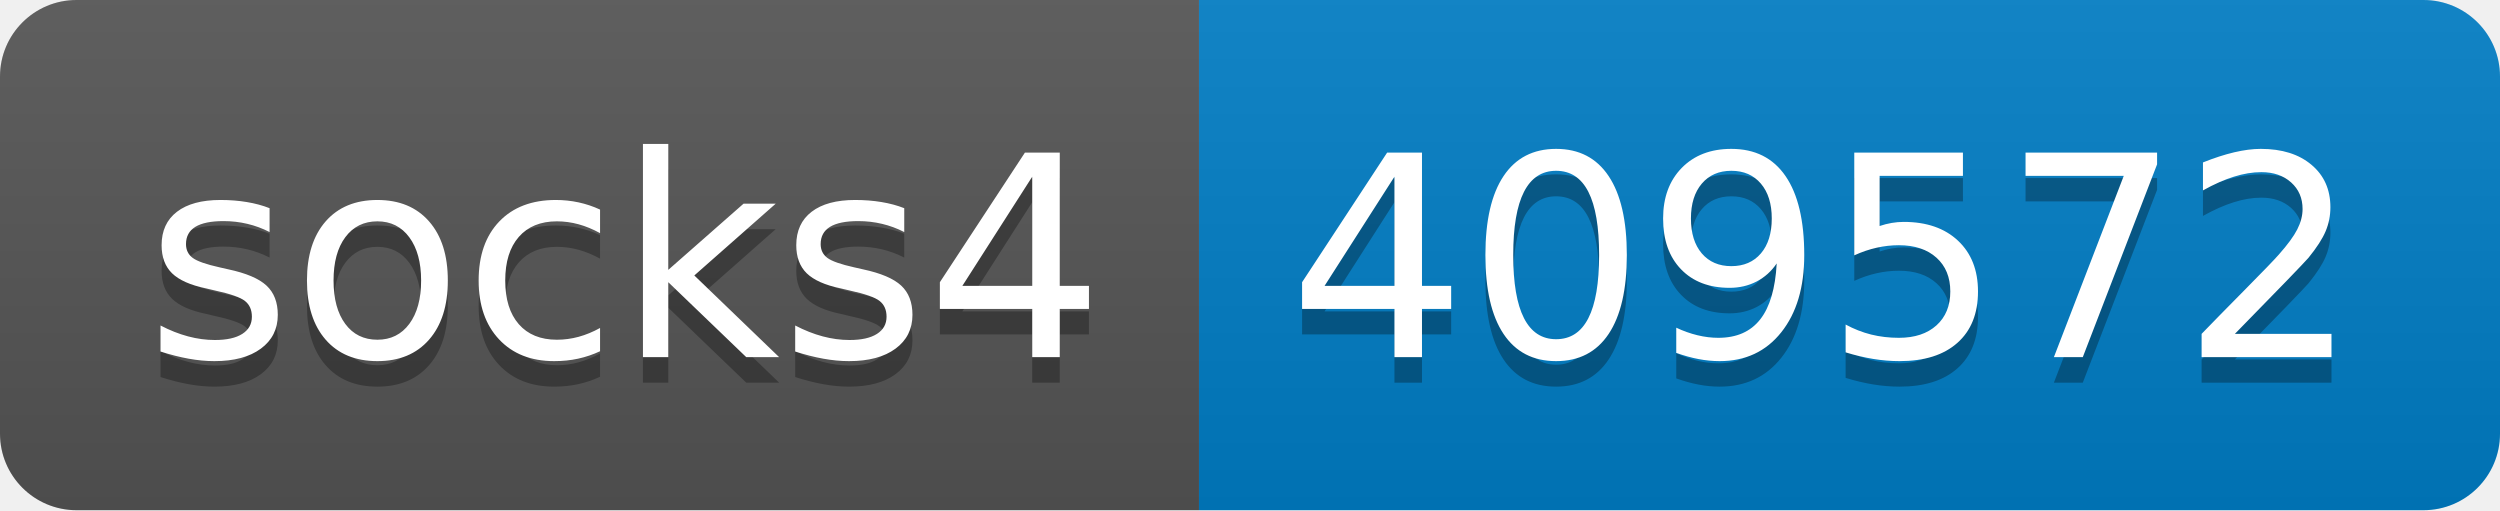
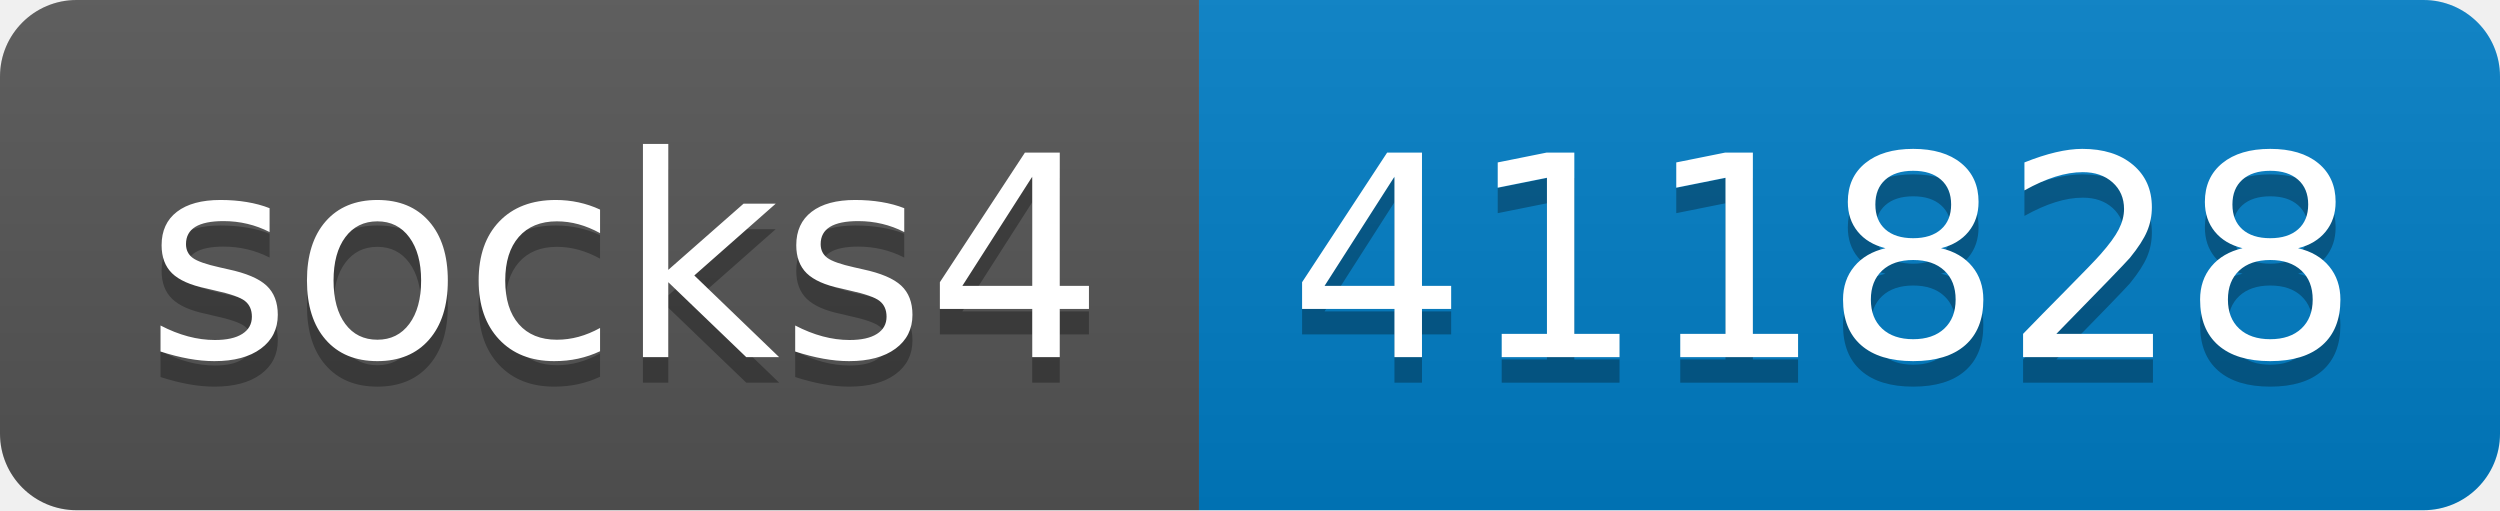
- <svg xmlns="http://www.w3.org/2000/svg" width="98" height="20" role="img" aria-label="socks4: 409572">
+ <svg xmlns="http://www.w3.org/2000/svg" width="98" height="20" role="img" aria-label="socks4: 411828">
  <linearGradient id="s" x2="0" y2="100%">
    <stop offset="0" stop-color="#bbb" stop-opacity=".1" />
    <stop offset="1" stop-opacity=".1" />
  </linearGradient>
  <clipPath id="r">
    <rect width="98" height="20" rx="3" fill="#fff" />
  </clipPath>
  <g clip-path="url(#r)">
    <rect width="47" height="20" fill="#555" />
    <rect x="47" width="51" height="20" fill="#007ec6" />
    <rect width="98" height="20" fill="url(#s)" />
  </g>
  <g fill="#fff" text-anchor="middle" font-family="Verdana,Geneva,DejaVu Sans,sans-serif" text-rendering="geometricPrecision" font-size="110">
    <text aria-hidden="true" x="245" y="150" fill="#010101" fill-opacity=".3" transform="scale(.1)" textLength="370">socks4</text>
    <text x="245" y="140" transform="scale(.1)" fill="#fff" textLength="370">socks4</text>
-     <text aria-hidden="true" x="715" y="150" fill="#010101" fill-opacity=".3" transform="scale(.1)" textLength="410">409572</text>
-     <text x="715" y="140" transform="scale(.1)" fill="#fff" textLength="410">409572</text>
+     <text aria-hidden="true" x="715" y="150" fill="#010101" fill-opacity=".3" transform="scale(.1)" textLength="410">411828</text>
+     <text x="715" y="140" transform="scale(.1)" fill="#fff" textLength="410">411828</text>
  </g>
</svg>
